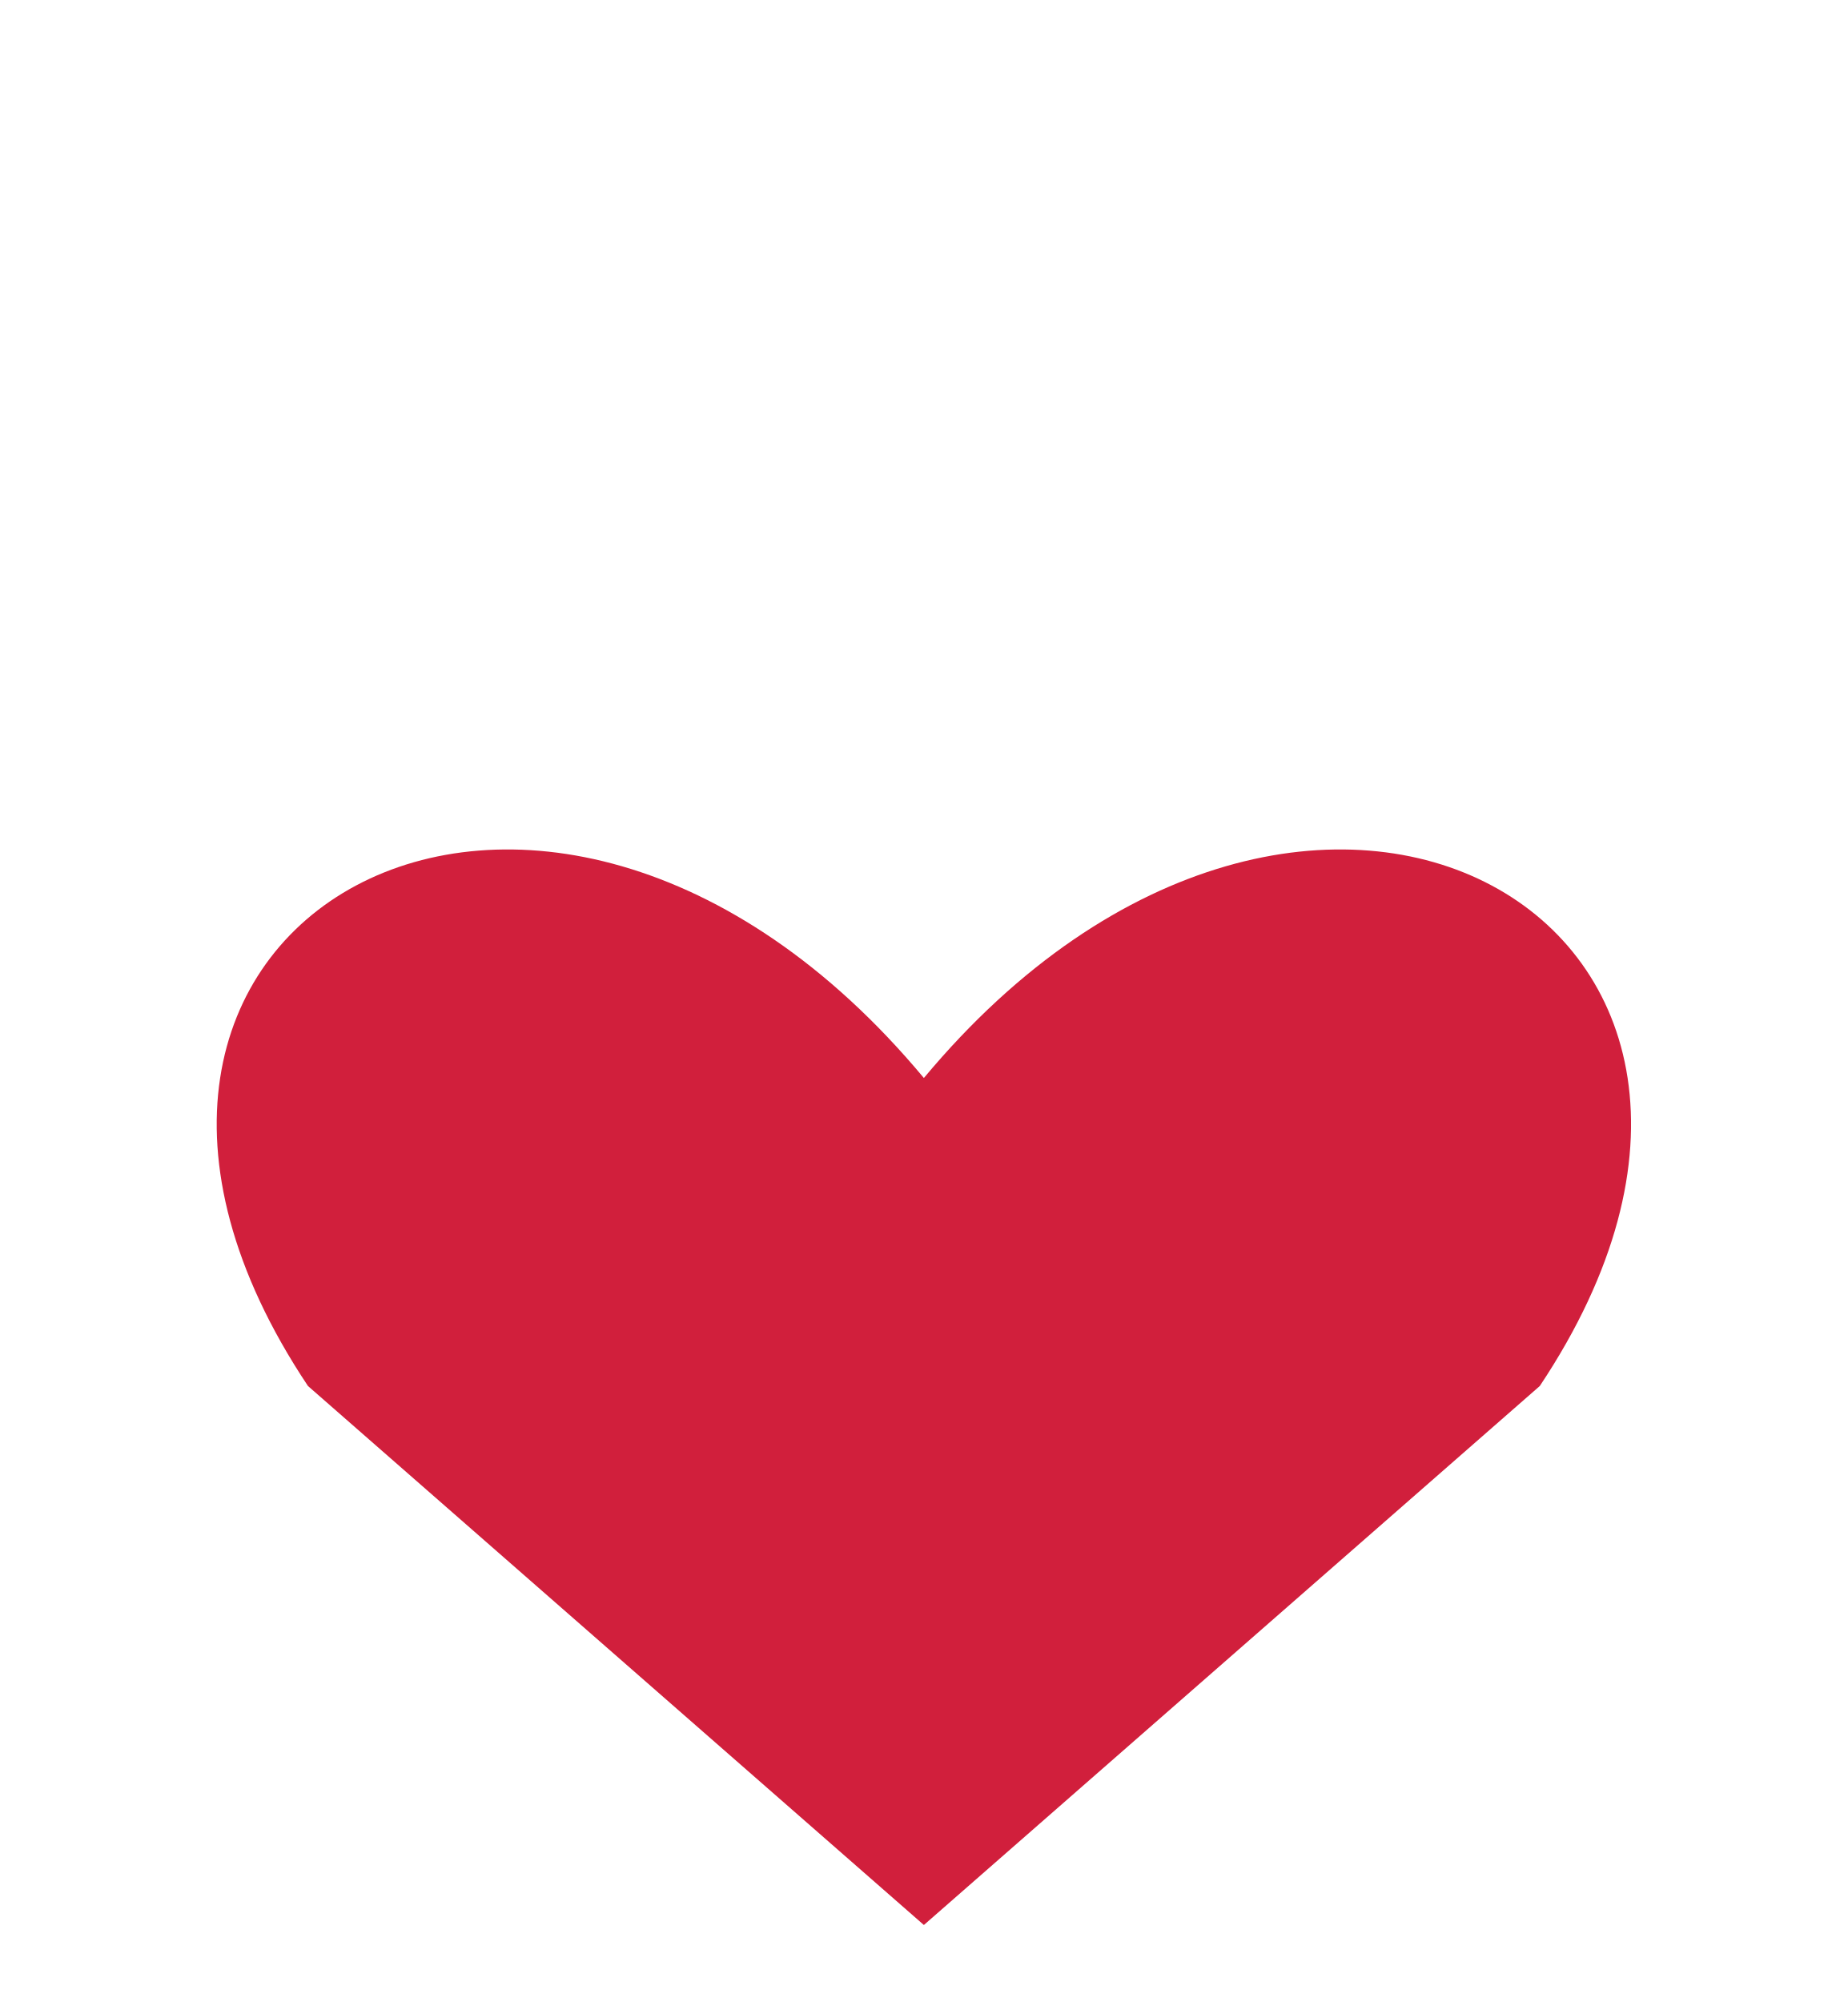
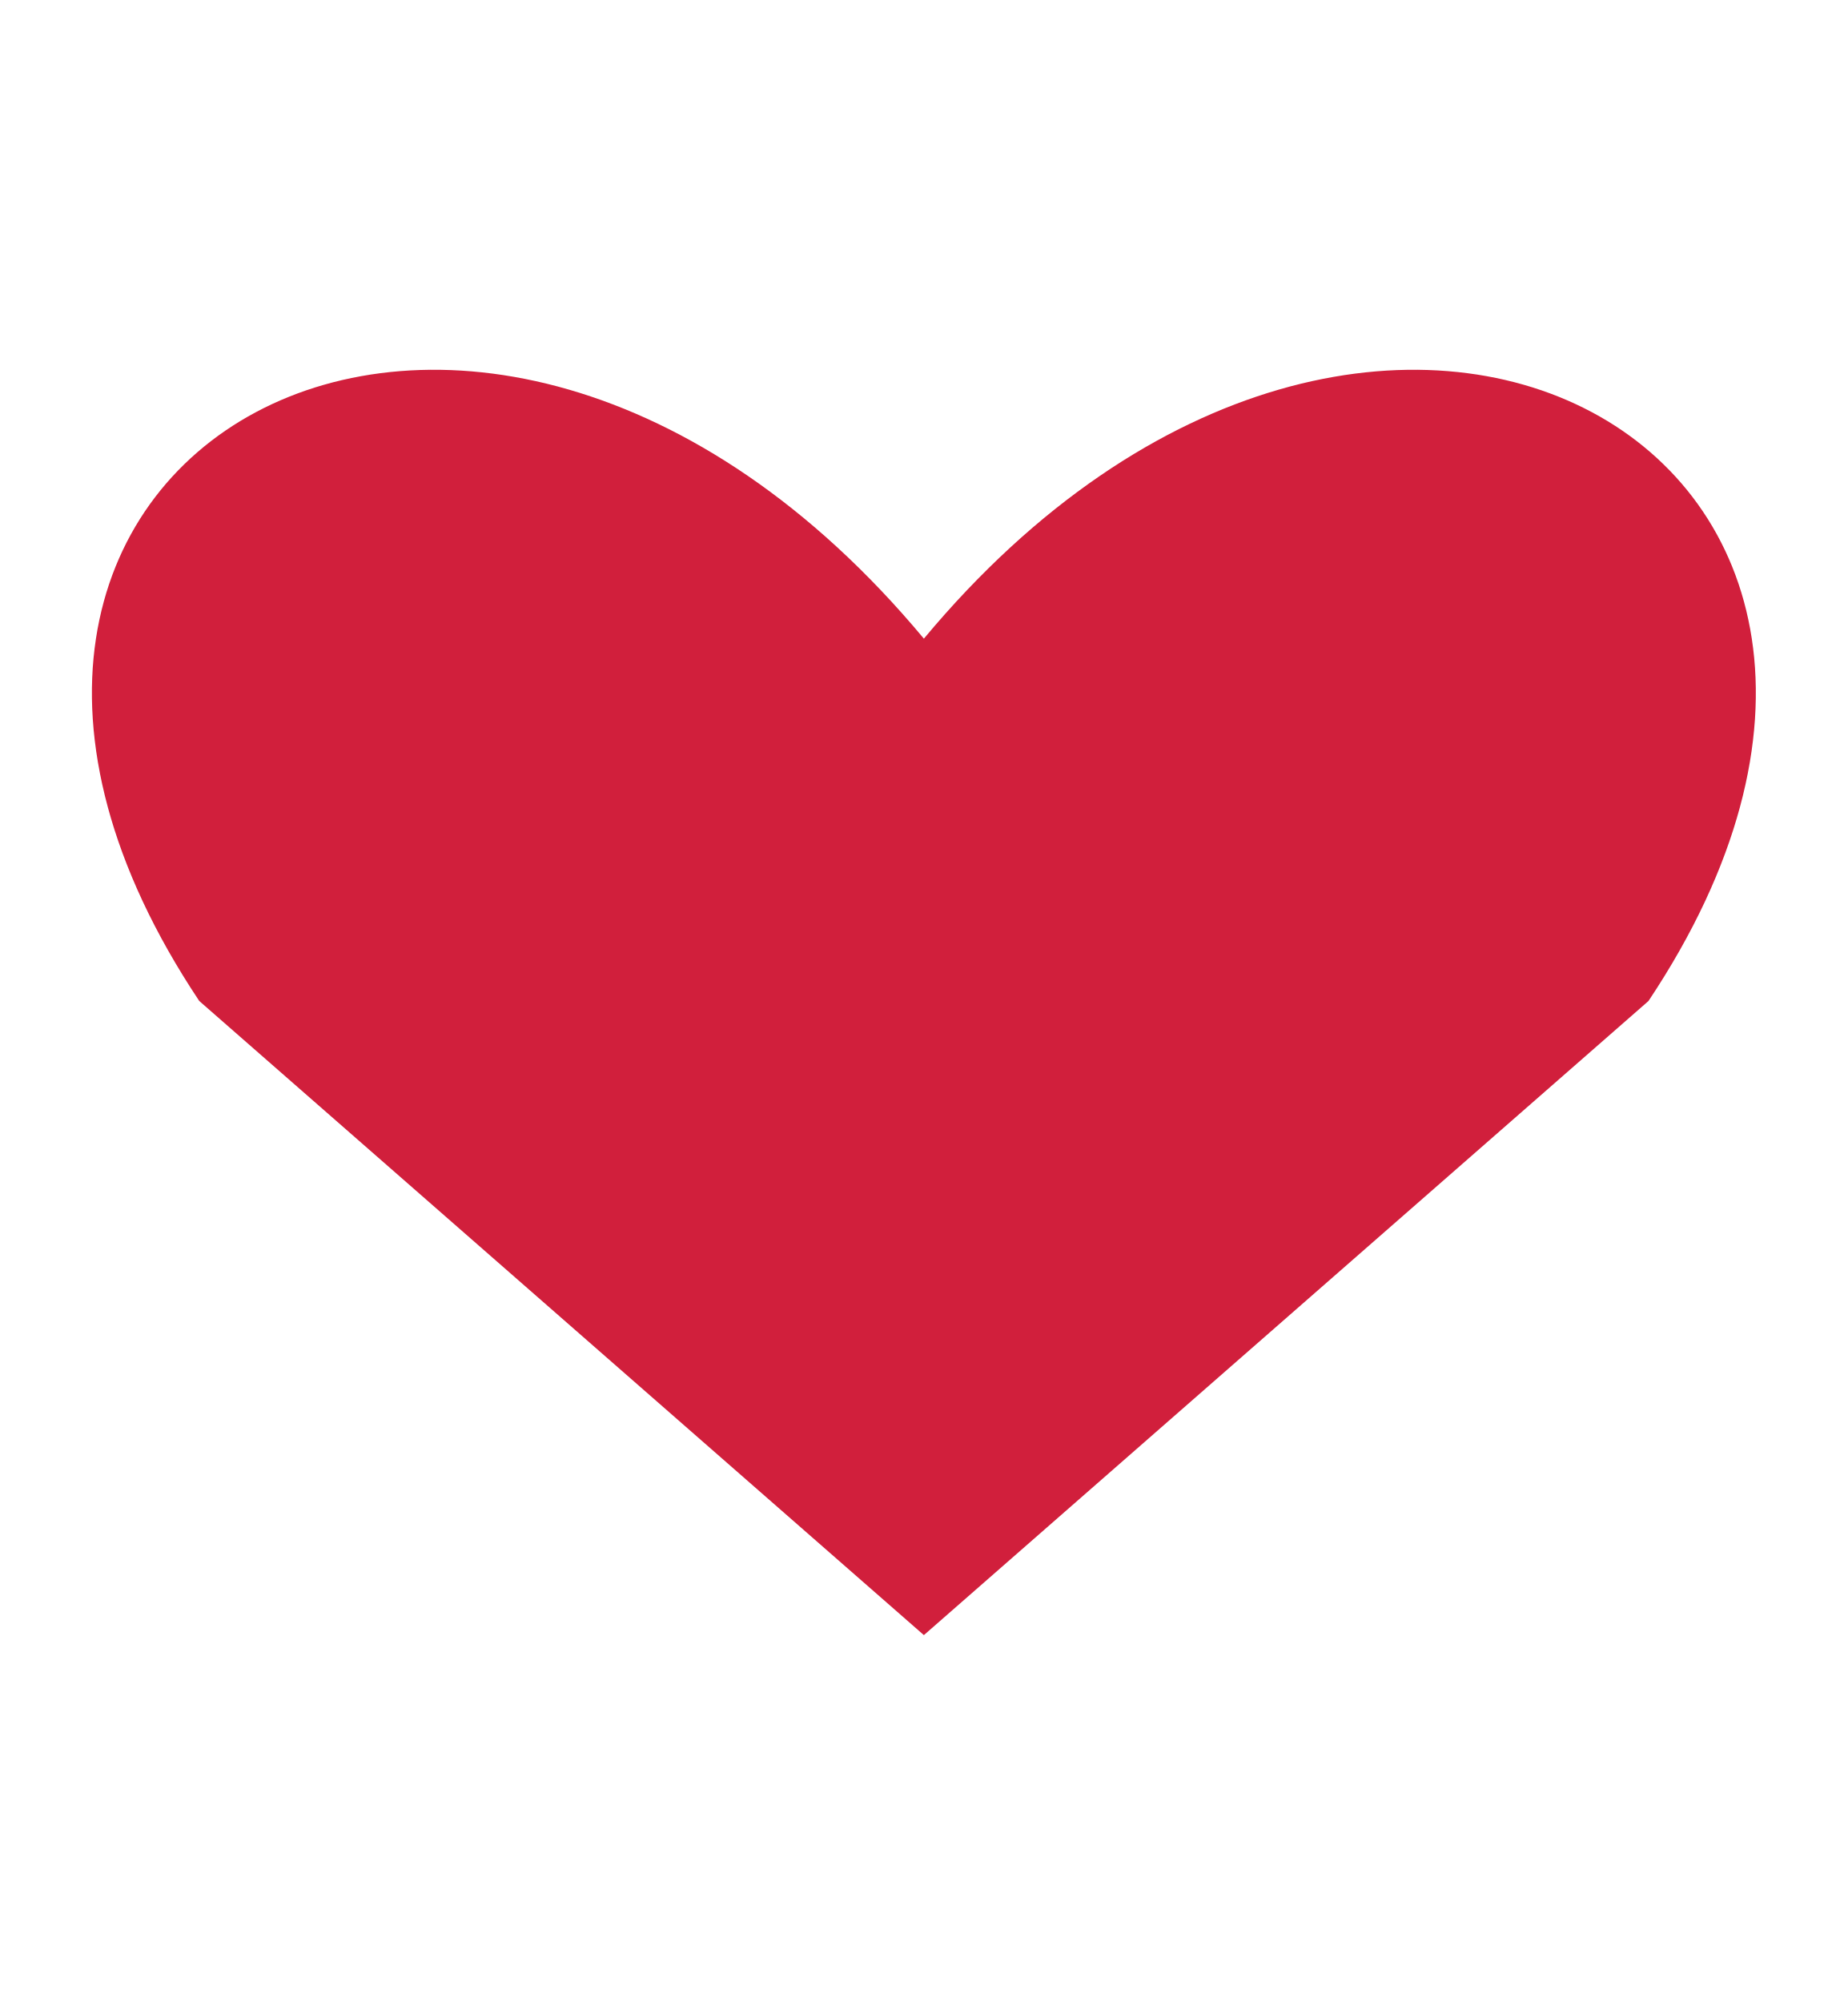
- <svg xmlns="http://www.w3.org/2000/svg" viewBox="-12 -10 24 26">
+ <svg xmlns="http://www.w3.org/2000/svg" viewBox="-10.2 -3.05 20.4 22.1">
  <path d="M0 4C-5-2-12 2-8 8L0 15L8 8C12 2 5-2 0 4Z" fill="#d11f3c" />
</svg>
